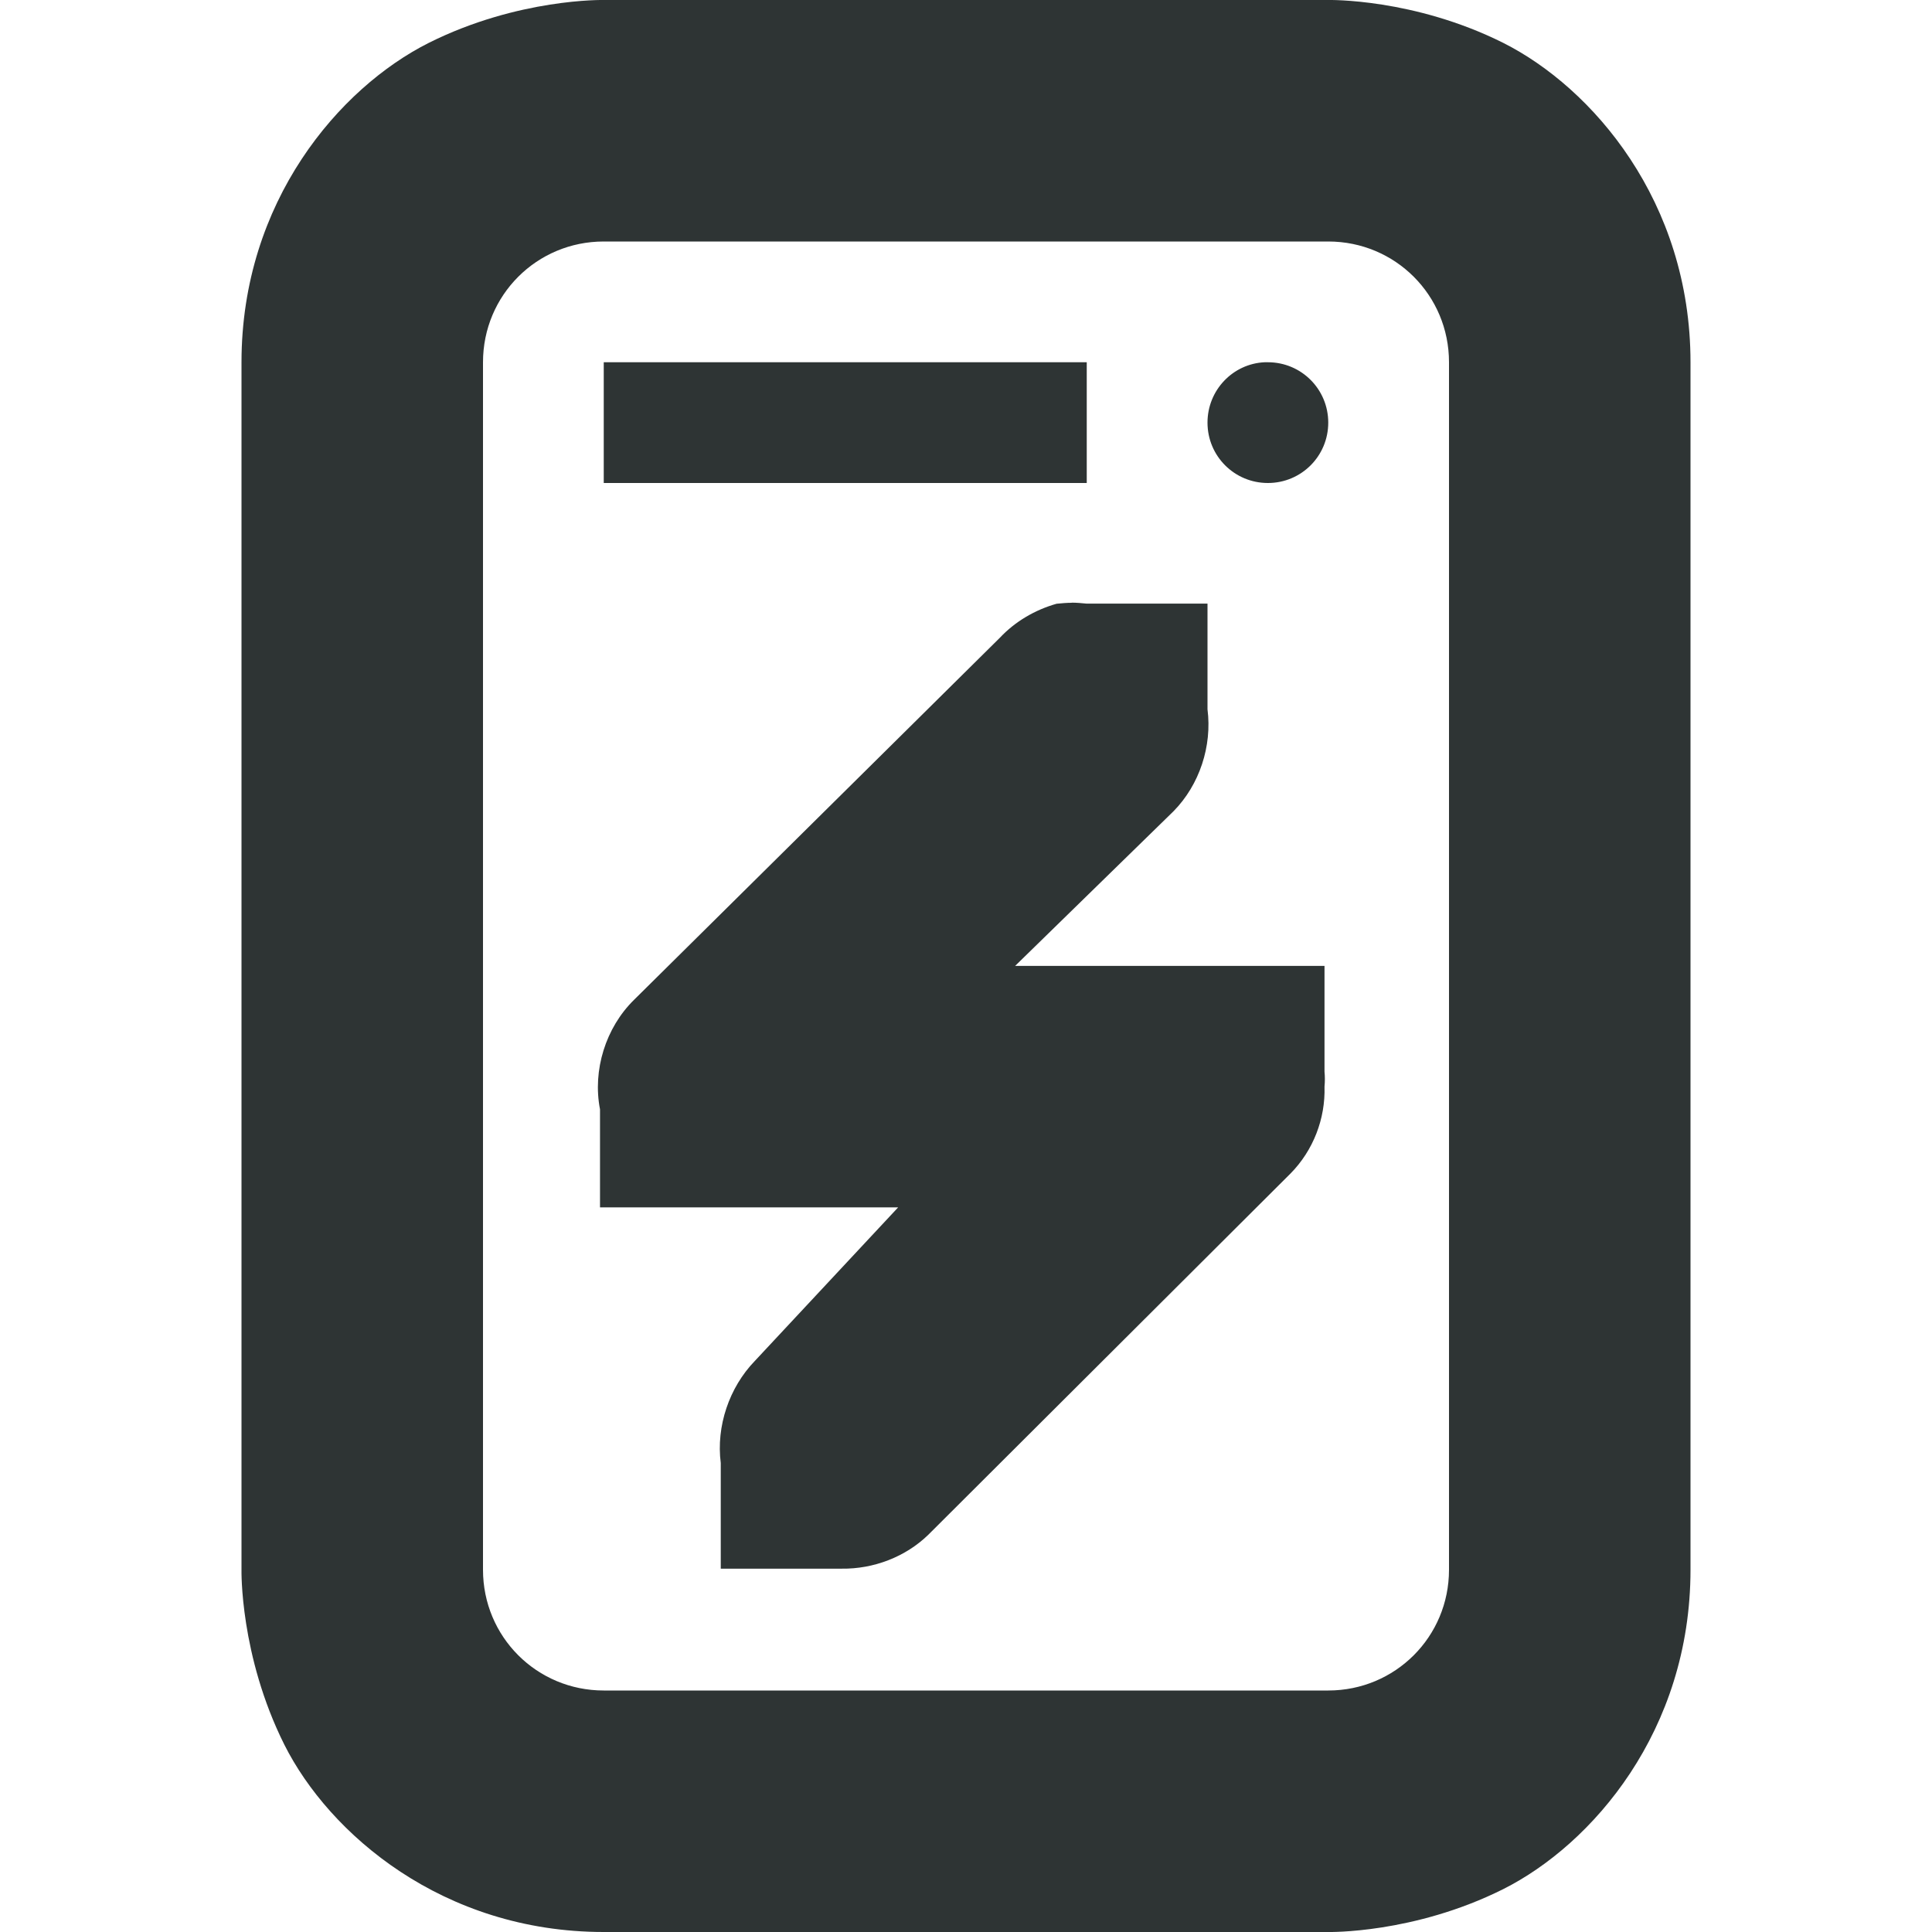
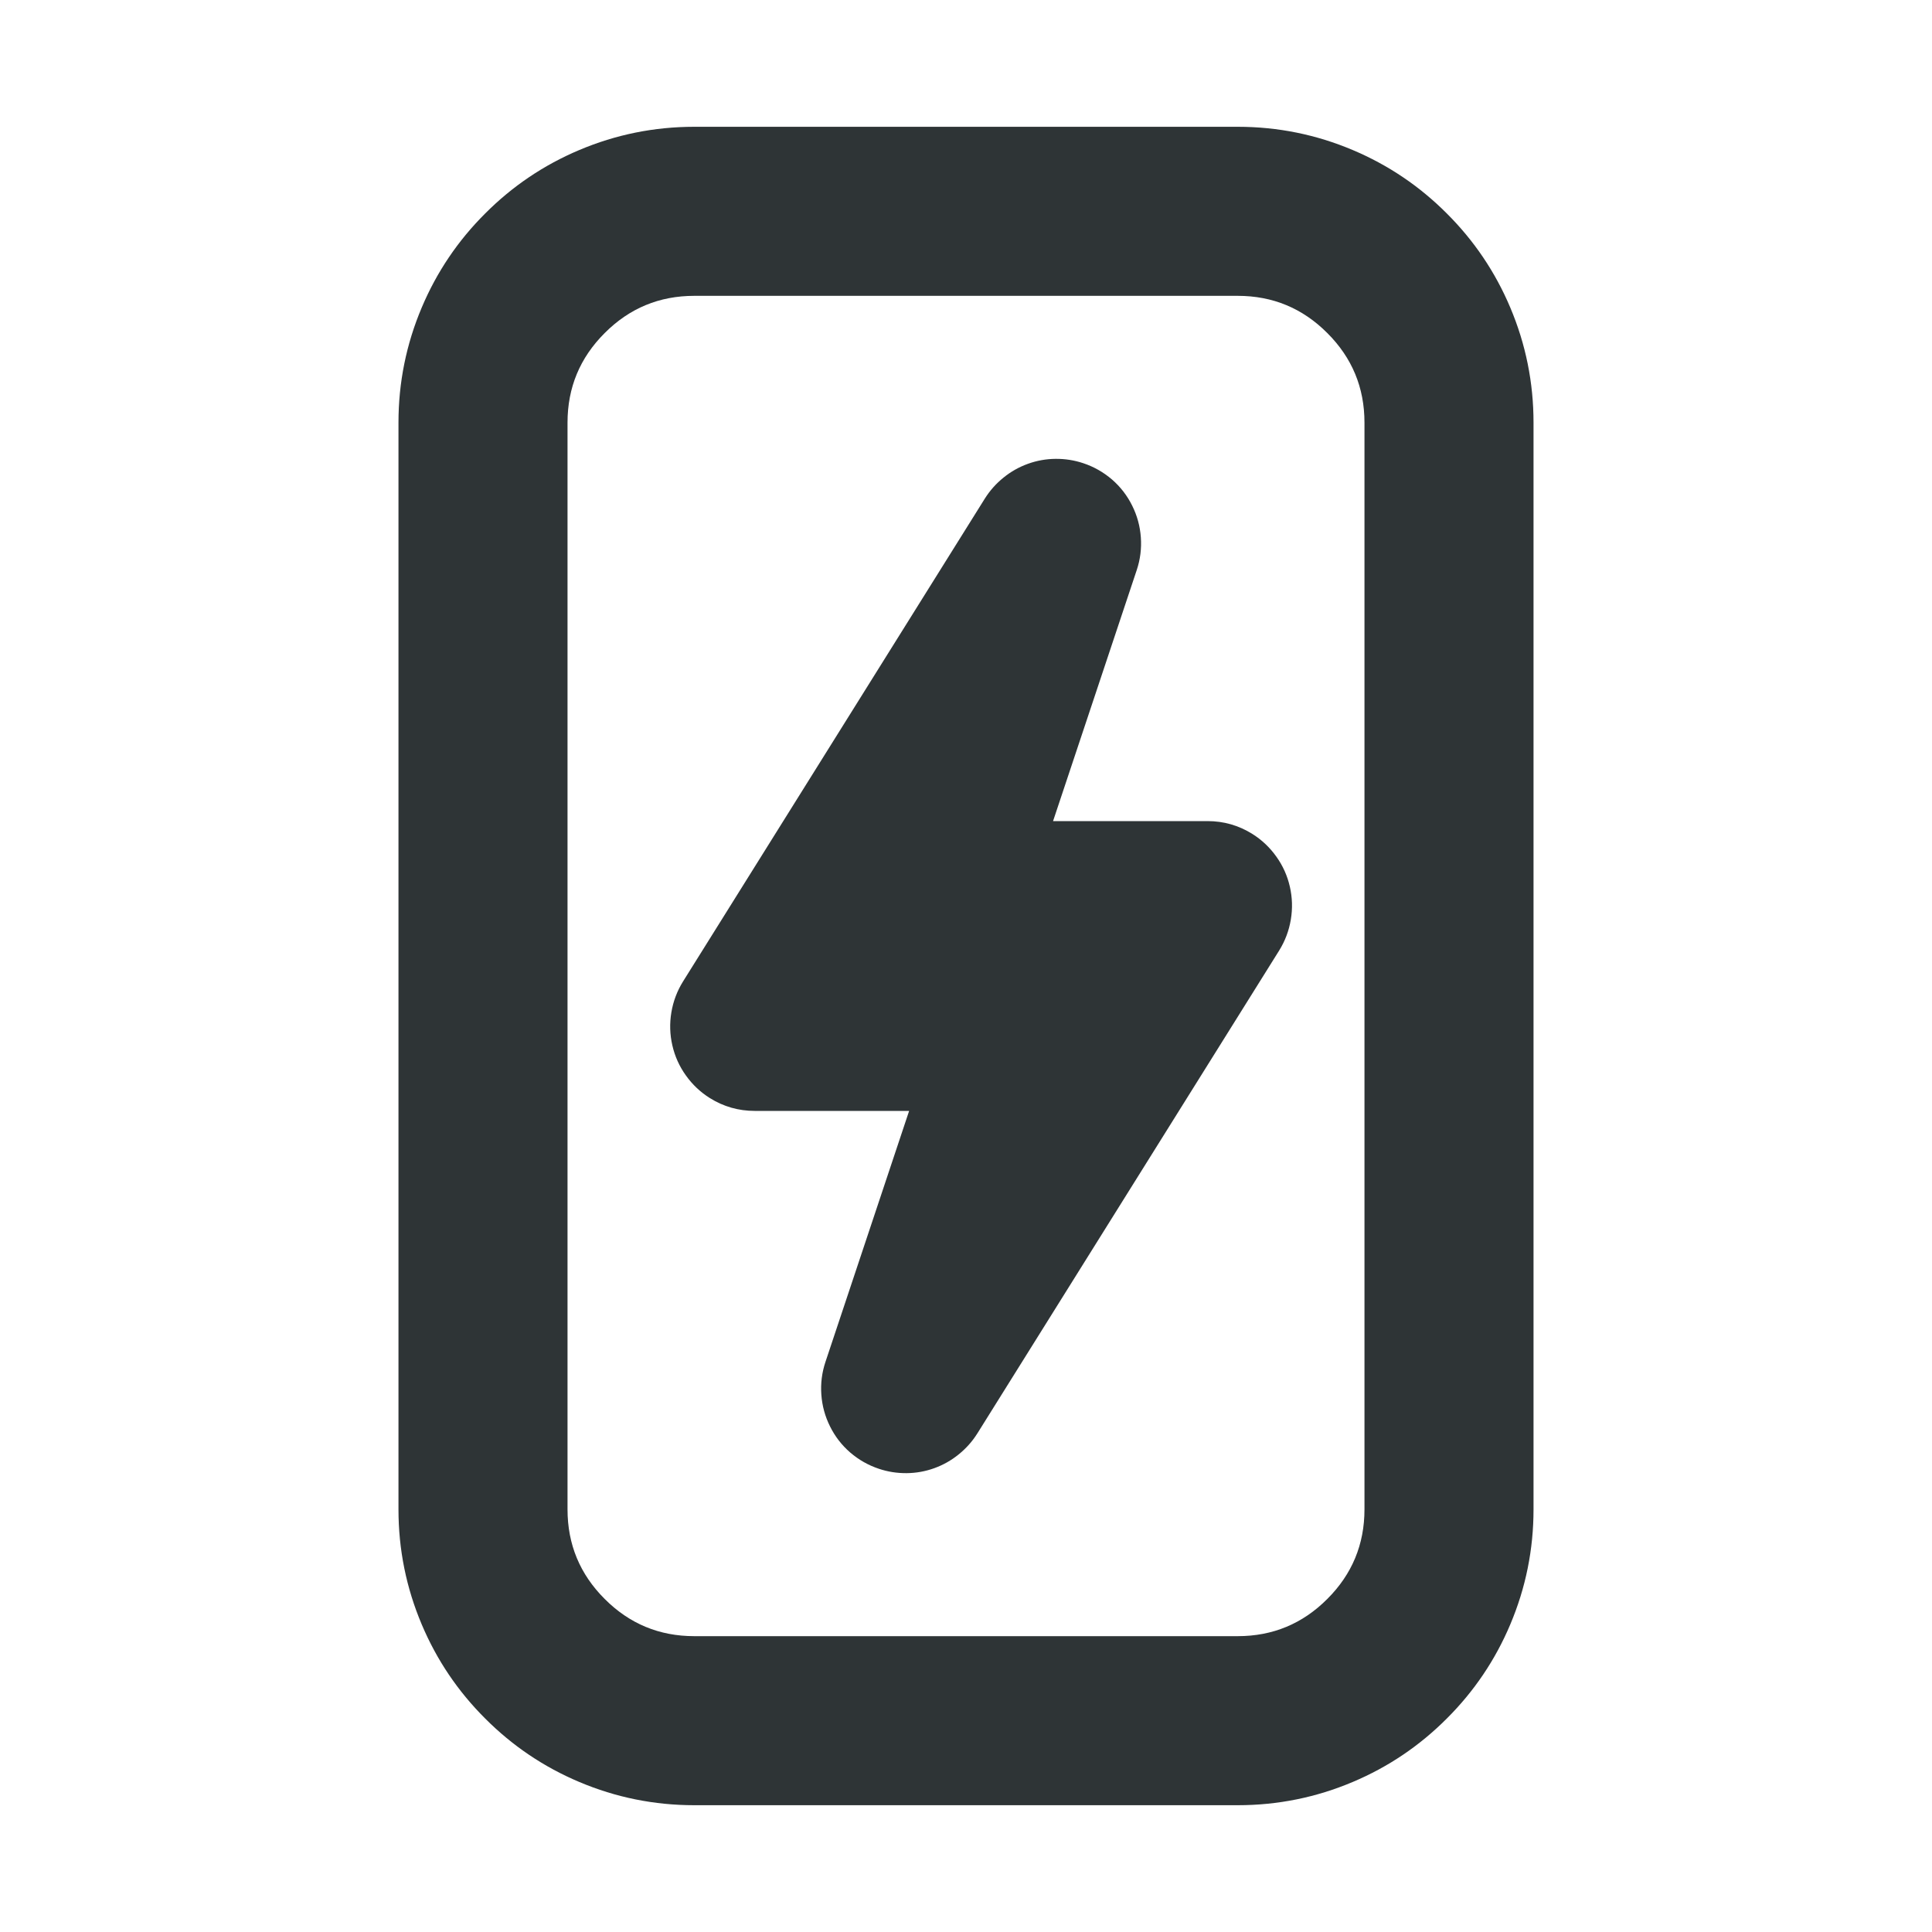
- <svg xmlns="http://www.w3.org/2000/svg" height="16px" viewBox="0 0 16 16" width="16px">
-   <path d="m 5 0 s -0.707 -0.016 -1.449 0.355 c -0.738 0.371 -1.551 1.312 -1.551 2.645 v 10 s -0.016 0.707 0.355 1.449 c 0.371 0.738 1.312 1.551 2.645 1.551 h 6 s 0.707 0.016 1.449 -0.355 c 0.738 -0.371 1.551 -1.312 1.551 -2.645 v -10 c 0 -1.332 -0.812 -2.273 -1.551 -2.645 c -0.742 -0.371 -1.449 -0.355 -1.449 -0.355 z m 0 2 h 6 c 0.555 0 1 0.445 1 1 v 10 c 0 0.555 -0.445 1 -1 1 h -6 c -0.555 0 -1 -0.445 -1 -1 v -10 c 0 -0.555 0.445 -1 1 -1 z m 0 1 v 1 h 4 v -1 z m 5.473 0 c -0.262 0.012 -0.473 0.23 -0.473 0.5 c 0 0.277 0.223 0.5 0.5 0.5 s 0.5 -0.223 0.5 -0.5 s -0.223 -0.5 -0.5 -0.5 c -0.008 0 -0.016 0 -0.027 0 z m -1.598 1.992 c -0.043 0 -0.082 0.004 -0.125 0.008 c -0.18 0.051 -0.344 0.148 -0.469 0.281 l -3.031 3 c -0.234 0.23 -0.344 0.582 -0.281 0.906 v 0.812 h 2.469 l -1.188 1.273 c -0.211 0.219 -0.32 0.539 -0.281 0.844 v 0.094 v 0.781 h 1 c 0.266 0.004 0.531 -0.098 0.719 -0.281 l 3 -2.992 c 0.188 -0.191 0.289 -0.453 0.281 -0.719 c 0.004 -0.043 0.004 -0.082 0 -0.125 v -0.875 h -2.562 l 1.312 -1.281 c 0.215 -0.219 0.32 -0.539 0.281 -0.844 c 0 -0.031 0 -0.062 0 -0.094 v -0.781 h -0.938 c -0.02 0 -0.043 0 -0.062 0 c -0.043 -0.004 -0.082 -0.008 -0.125 -0.008 z m 0 0" fill="#2e3434" />
+ <svg xmlns="http://www.w3.org/2000/svg" width="16" height="16" viewBox="0 0 16 16">
+   <path fill="#2e3436" d="M5.75,1.05 L10.25,1.05 Q10.748,1.05 11.204,1.243 Q11.644,1.429 11.982,1.768 Q12.321,2.106 12.507,2.546 Q12.7,3.002 12.7,3.5 L12.7,12.5 Q12.7,12.998 12.507,13.454 Q12.321,13.894 11.982,14.232 Q11.644,14.571 11.204,14.757 Q10.748,14.95 10.25,14.95 L5.75,14.95 Q5.252,14.95 4.796,14.757 Q4.356,14.571 4.018,14.232 Q3.679,13.894 3.493,13.454 Q3.3,12.998 3.3,12.5 L3.3,3.5 Q3.3,3.002 3.493,2.546 Q3.679,2.106 4.018,1.768 Q4.356,1.429 4.796,1.243 Q5.252,1.05 5.75,1.05 Z M5.75,2.45 Q5.315,2.45 5.008,2.758 Q4.7,3.065 4.7,3.5 L4.7,12.5 Q4.7,12.935 5.008,13.242 Q5.315,13.55 5.75,13.55 L10.25,13.55 Q10.685,13.55 10.992,13.242 Q11.3,12.935 11.3,12.5 L11.3,3.5 Q11.3,3.065 10.992,2.758 Q10.685,2.45 10.25,2.45 Z M8.156,4.129 Q8.219,4.029 8.311,3.955 Q8.402,3.881 8.513,3.841 Q8.624,3.801 8.742,3.8 Q8.86,3.799 8.971,3.836 Q9.103,3.88 9.209,3.971 Q9.314,4.062 9.376,4.187 Q9.438,4.311 9.448,4.45 Q9.458,4.589 9.414,4.721 L8.721,6.8 L10,6.8 Q10.201,6.8 10.371,6.906 Q10.489,6.98 10.57,7.094 Q10.651,7.207 10.682,7.343 Q10.713,7.478 10.69,7.616 Q10.667,7.753 10.594,7.871 L8.094,11.871 Q8.031,11.971 7.939,12.045 Q7.848,12.119 7.737,12.159 Q7.626,12.199 7.508,12.2 Q7.39,12.201 7.279,12.164 Q7.147,12.12 7.041,12.029 Q6.936,11.938 6.874,11.813 Q6.812,11.689 6.802,11.55 Q6.792,11.411 6.836,11.279 L7.529,9.2 L6.25,9.2 Q6.049,9.2 5.879,9.094 Q5.761,9.02 5.68,8.906 Q5.599,8.793 5.568,8.657 Q5.537,8.522 5.56,8.384 Q5.583,8.247 5.656,8.129 Z" />
</svg>
